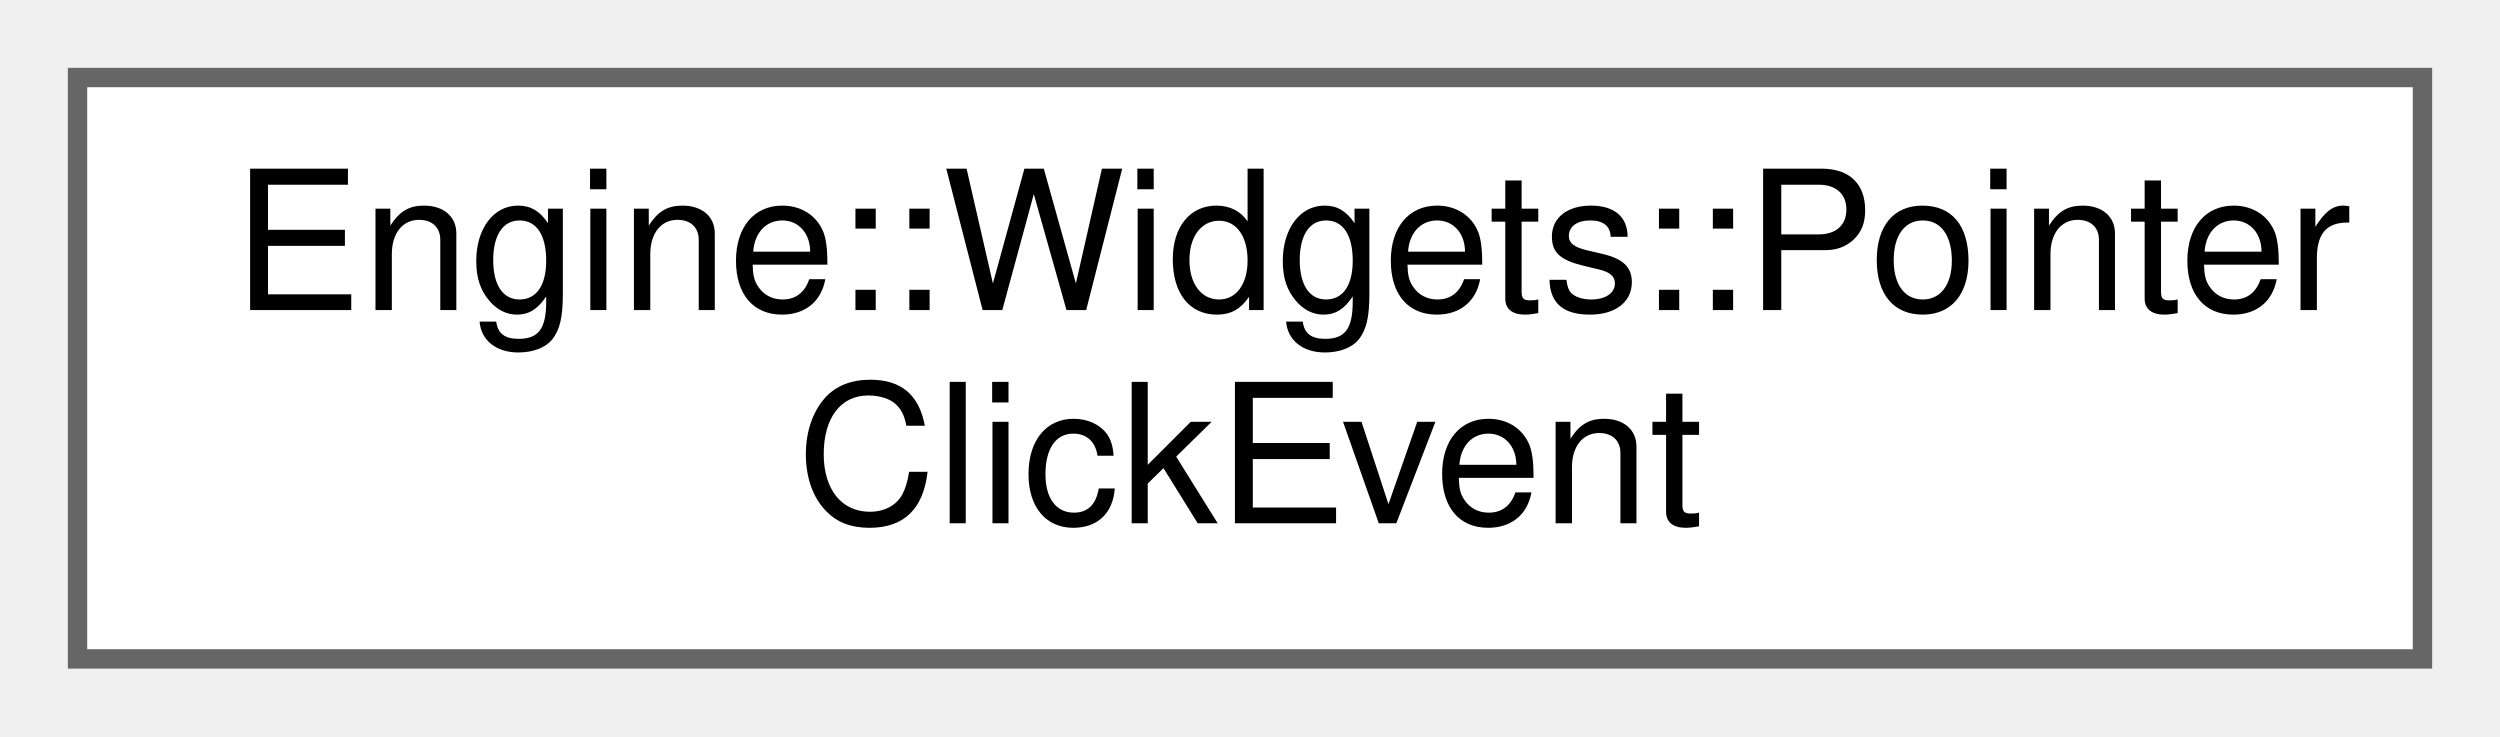
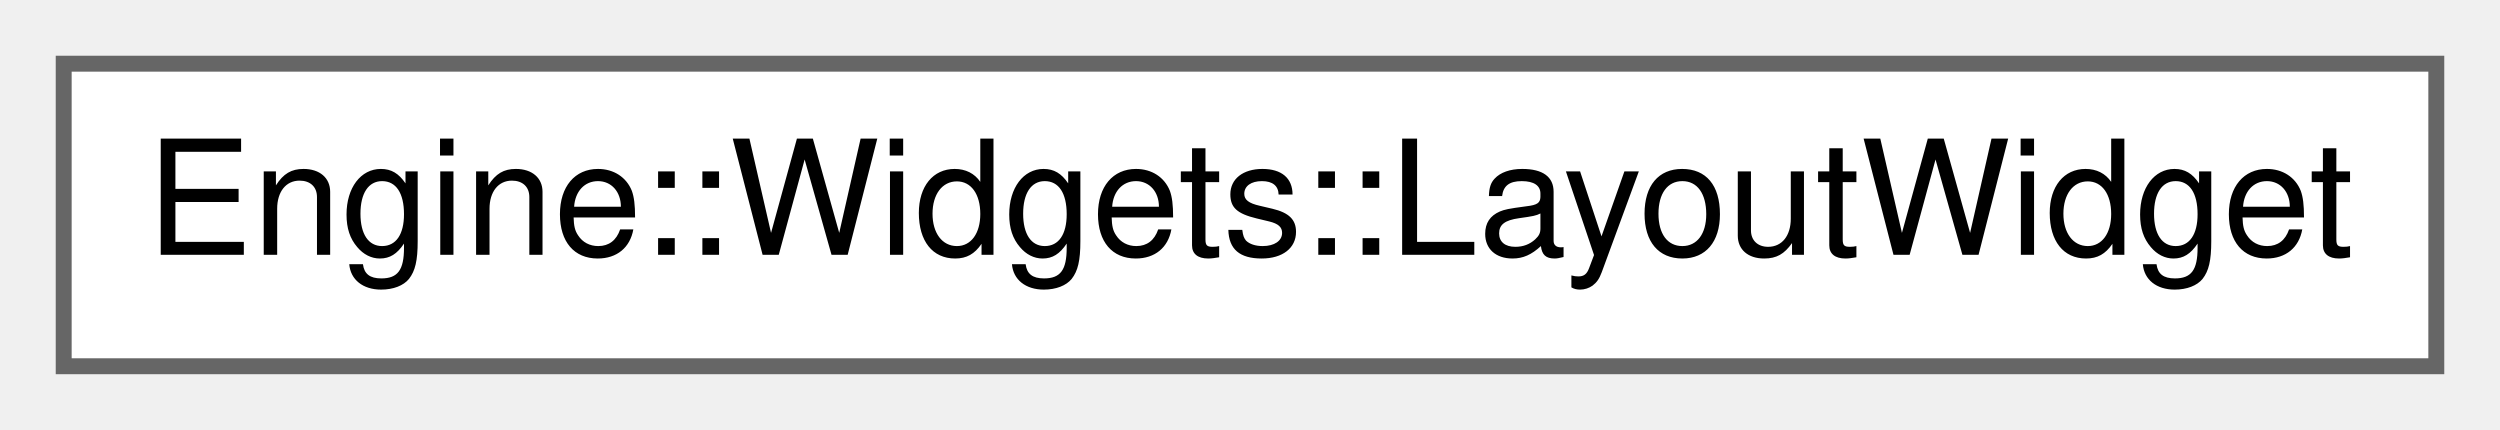
- <svg xmlns="http://www.w3.org/2000/svg" xmlns:xlink="http://www.w3.org/1999/xlink" width="129pt" height="38pt" viewBox="0.00 0.00 129.00 38.00">
-   <g id="graph0" class="graph" transform="scale(1 1) rotate(0) translate(4 34)">
+ <svg xmlns="http://www.w3.org/2000/svg" xmlns:xlink="http://www.w3.org/1999/xlink" width="157pt" height="27pt" viewBox="0.00 0.00 157.00 27.00">
+   <g id="graph0" class="graph" transform="scale(1 1) rotate(0) translate(4 23)">
    <g id="node1" class="node">
      <g id="a_node1">
-         <a xlink:href="struct_engine_1_1_widgets_1_1_pointer_click_event.html" target="_top" xlink:title=" ">
-           <polygon fill="white" stroke="#666666" points="121,-30 0,-30 0,0 121,0 121,-30" />
-           <text text-anchor="start" x="8" y="-18" font-family="Helvetica,sans-Serif" font-size="10.00">Engine::Widgets::Pointer</text>
-           <text text-anchor="middle" x="60.5" y="-7" font-family="Helvetica,sans-Serif" font-size="10.00">ClickEvent</text>
+         <a xlink:href="struct_engine_1_1_widgets_1_1_layout_widget.html" target="_top" xlink:title=" ">
+           <polygon fill="white" stroke="#666666" points="149,-19 0,-19 0,0 149,0 149,-19" />
+           <text text-anchor="middle" x="74.5" y="-7" font-family="Helvetica,sans-Serif" font-size="10.00">Engine::Widgets::LayoutWidget</text>
        </a>
      </g>
    </g>
  </g>
</svg>
